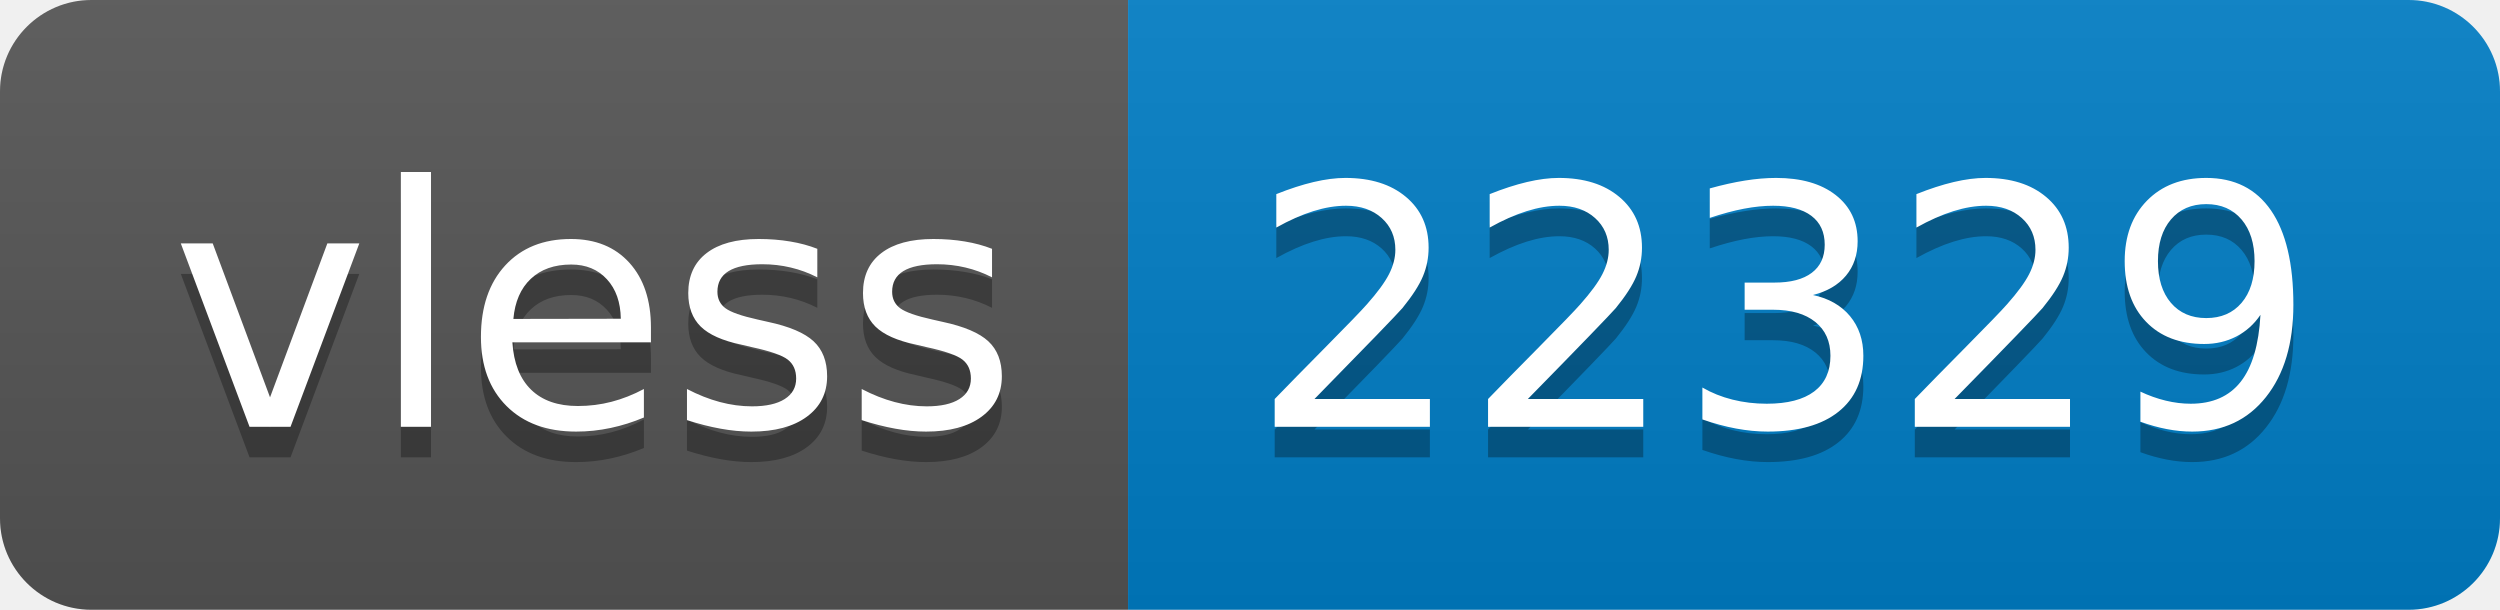
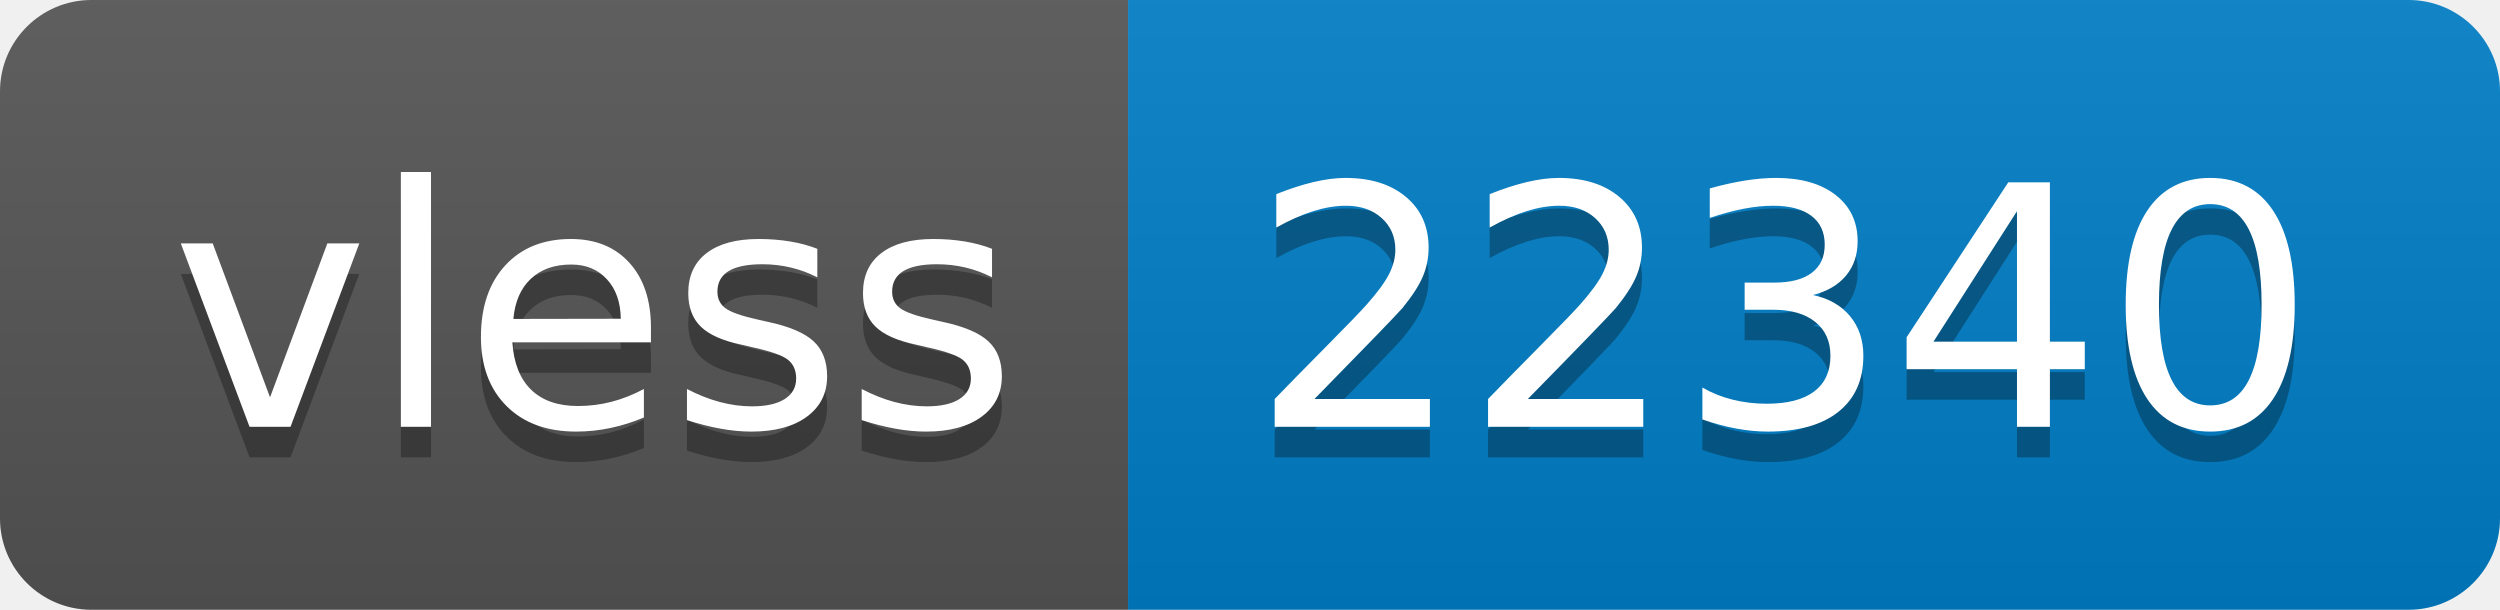
- <svg xmlns="http://www.w3.org/2000/svg" width="82" height="20" role="img" aria-label="vless: 22329">
+ <svg xmlns="http://www.w3.org/2000/svg" width="82" height="20" role="img" aria-label="vless: 22340">
  <linearGradient id="s" x2="0" y2="100%">
    <stop offset="0" stop-color="#bbb" stop-opacity=".1" />
    <stop offset="1" stop-opacity=".1" />
  </linearGradient>
  <clipPath id="r">
    <rect width="82" height="20" rx="3" fill="#fff" />
  </clipPath>
  <g clip-path="url(#r)">
    <rect width="37" height="20" fill="#555" />
    <rect x="37" width="45" height="20" fill="#007ec6" />
    <rect width="82" height="20" fill="url(#s)" />
  </g>
  <g fill="#fff" text-anchor="middle" font-family="Verdana,Geneva,DejaVu Sans,sans-serif" text-rendering="geometricPrecision" font-size="110">
    <text aria-hidden="true" x="195" y="150" fill="#010101" fill-opacity=".3" transform="scale(.1)" textLength="270">vless</text>
    <text x="195" y="140" transform="scale(.1)" fill="#fff" textLength="270">vless</text>
-     <text aria-hidden="true" x="585" y="150" fill="#010101" fill-opacity=".3" transform="scale(.1)" textLength="350">22329</text>
-     <text x="585" y="140" transform="scale(.1)" fill="#fff" textLength="350">22329</text>
+     <text aria-hidden="true" x="585" y="150" fill="#010101" fill-opacity=".3" transform="scale(.1)" textLength="350">22340</text>
+     <text x="585" y="140" transform="scale(.1)" fill="#fff" textLength="350">22340</text>
  </g>
</svg>
